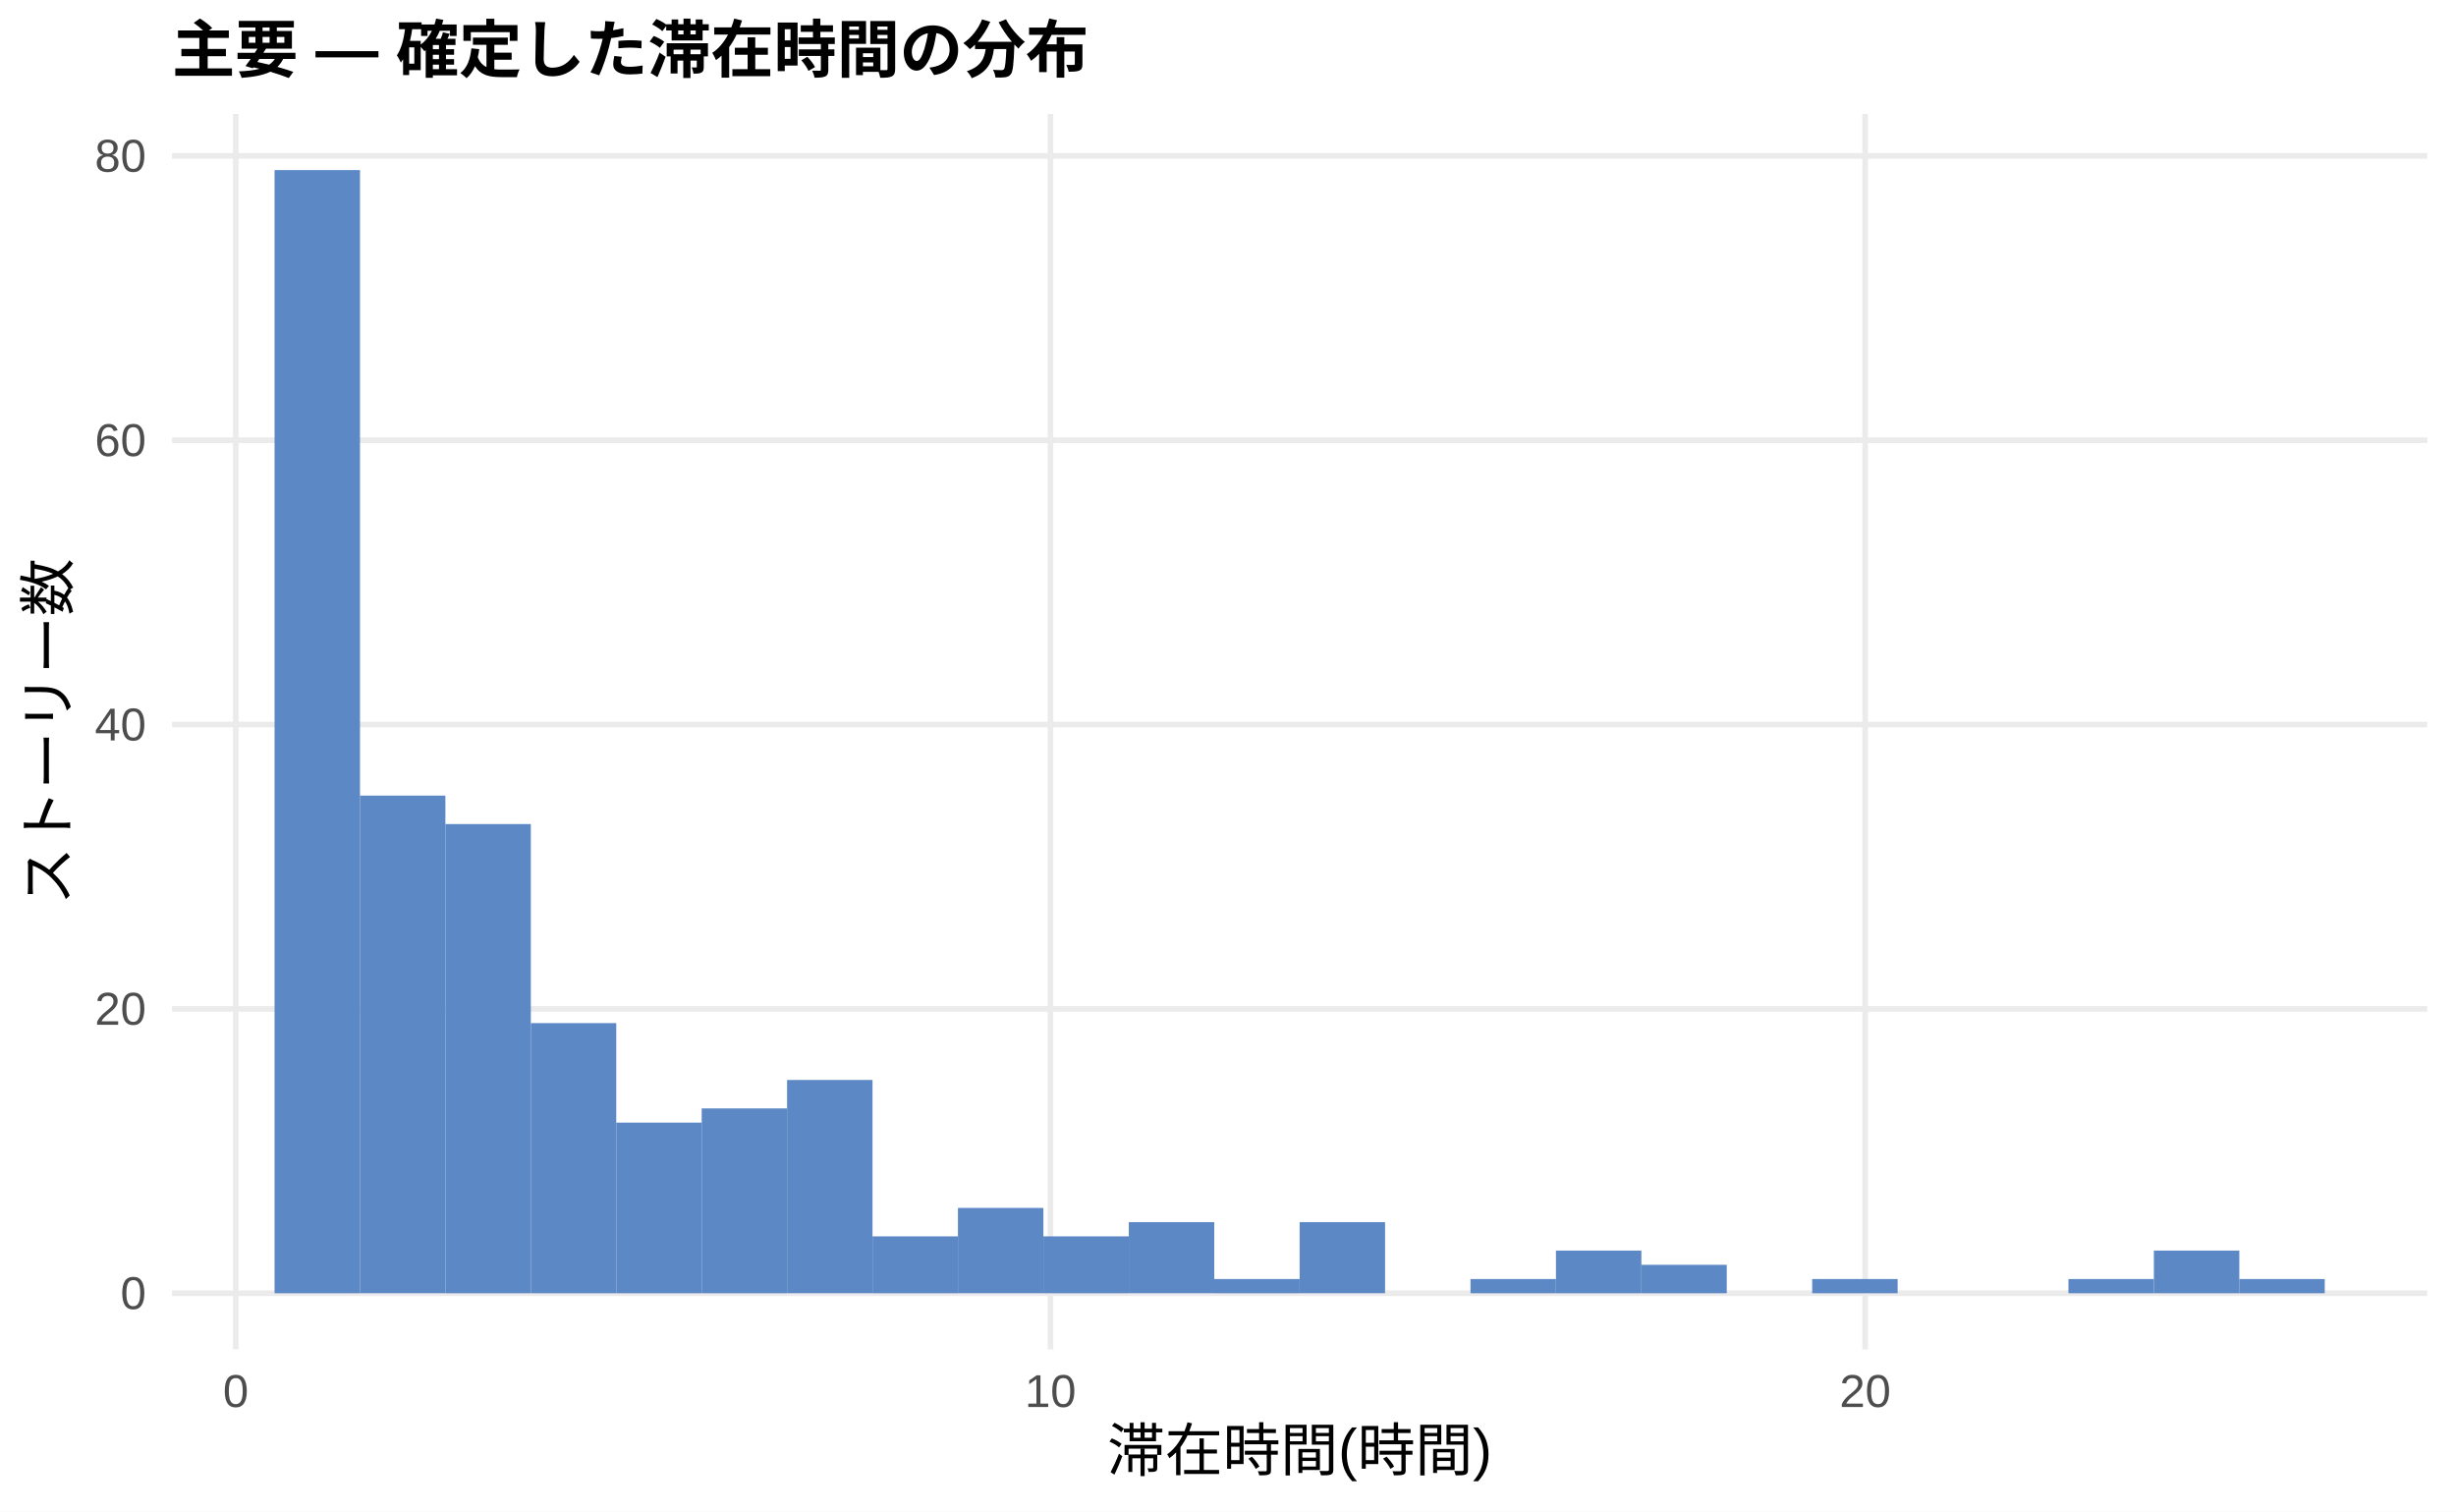
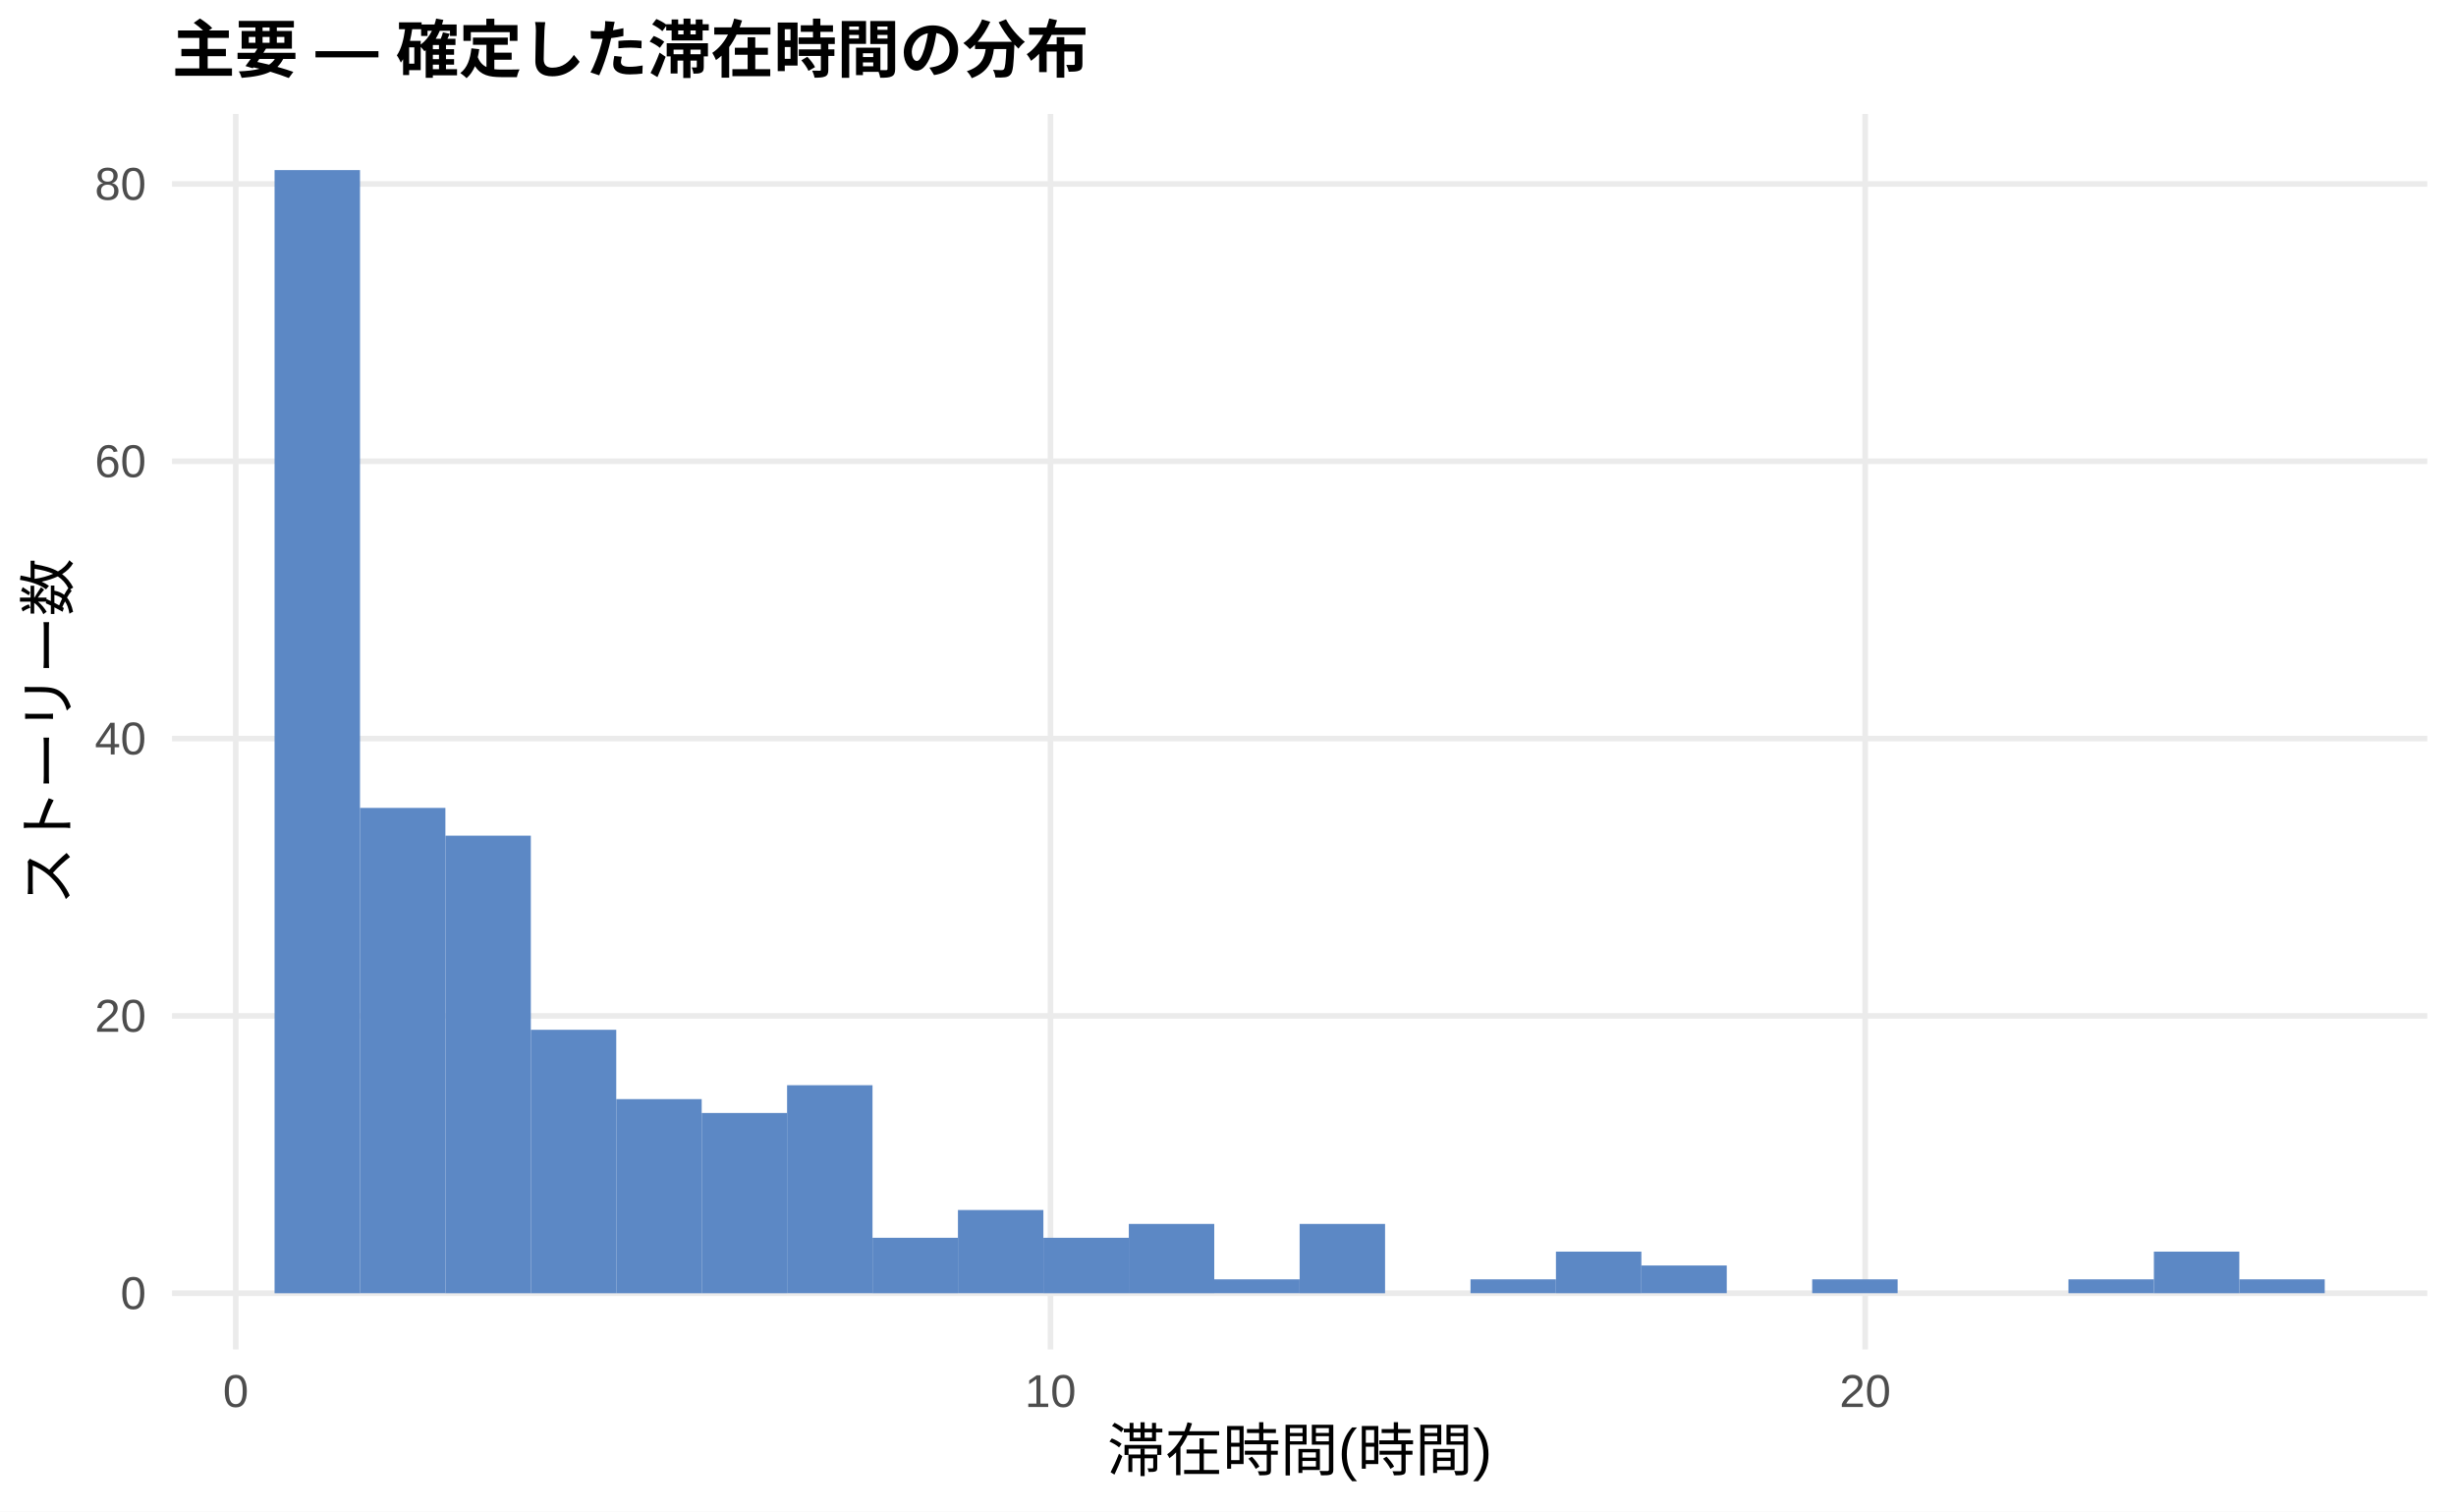
<svg xmlns="http://www.w3.org/2000/svg" width="468.00pt" height="288.00pt" viewBox="0 0 468.00 288.00">
  <g class="svglite">
    <defs>
      <style type="text/css">
    .svglite line, .svglite polyline, .svglite polygon, .svglite path, .svglite rect, .svglite circle {
      fill: none;
      stroke: #000000;
      stroke-linecap: round;
      stroke-linejoin: round;
      stroke-miterlimit: 10.00;
    }
    .svglite text {
      white-space: pre;
    }
    .svglite g.glyphgroup path {
      fill: inherit;
      stroke: none;
    }
  </style>
    </defs>
    <rect width="100%" height="100%" style="stroke: none; fill: #FFFFFF;" />
    <defs>
      <clipPath id="cpMC4wMHw0NjguMDB8MC4wMHwyODguMDA=">
        <rect x="0.00" y="0.00" width="468.00" height="288.00" />
      </clipPath>
    </defs>
    <g clip-path="url(#cpMC4wMHw0NjguMDB8MC4wMHwyODguMDA=)">
      <rect x="0.00" y="0.00" width="468.00" height="288.00" style="stroke-width: 1.07; stroke: none; fill: #FFFFFF;" />
    </g>
    <defs>
      <clipPath id="cpMzIuNzh8NDYyLjUyfDIxLjcxfDI1Ny4xMg==">
        <rect x="32.78" y="21.71" width="429.74" height="235.41" />
      </clipPath>
    </defs>
    <g clip-path="url(#cpMzIuNzh8NDYyLjUyfDIxLjcxfDI1Ny4xMg==)">
      <polyline points="32.78,246.42 462.52,246.42 " style="stroke-width: 1.07; stroke: #EBEBEB; stroke-linecap: butt;" />
-       <polyline points="32.78,192.24 462.52,192.24 " style="stroke-width: 1.07; stroke: #EBEBEB; stroke-linecap: butt;" />
-       <polyline points="32.78,138.06 462.52,138.06 " style="stroke-width: 1.07; stroke: #EBEBEB; stroke-linecap: butt;" />
-       <polyline points="32.78,83.88 462.52,83.88 " style="stroke-width: 1.07; stroke: #EBEBEB; stroke-linecap: butt;" />
-       <polyline points="32.78,29.70 462.52,29.70 " style="stroke-width: 1.07; stroke: #EBEBEB; stroke-linecap: butt;" />
+       <polyline points="32.78,193.57 462.52,193.57 " style="stroke-width: 1.07; stroke: #EBEBEB; stroke-linecap: butt;" />
+       <polyline points="32.78,140.73 462.52,140.73 " style="stroke-width: 1.07; stroke: #EBEBEB; stroke-linecap: butt;" />
+       <polyline points="32.78,87.89 462.52,87.89 " style="stroke-width: 1.07; stroke: #EBEBEB; stroke-linecap: butt;" />
+       <polyline points="32.78,35.05 462.52,35.05 " style="stroke-width: 1.07; stroke: #EBEBEB; stroke-linecap: butt;" />
      <polyline points="44.93,257.12 44.93,21.71 " style="stroke-width: 1.07; stroke: #EBEBEB; stroke-linecap: butt;" />
      <polyline points="200.17,257.12 200.17,21.71 " style="stroke-width: 1.07; stroke: #EBEBEB; stroke-linecap: butt;" />
      <polyline points="355.42,257.12 355.42,21.71 " style="stroke-width: 1.07; stroke: #EBEBEB; stroke-linecap: butt;" />
      <rect x="52.32" y="32.41" width="16.28" height="214.01" style="stroke-width: 1.07; stroke: none; stroke-linecap: butt; stroke-linejoin: miter; fill: #5C88C5;" />
-       <rect x="68.59" y="151.60" width="16.28" height="94.81" style="stroke-width: 1.07; stroke: none; stroke-linecap: butt; stroke-linejoin: miter; fill: #5C88C5;" />
-       <rect x="84.87" y="157.02" width="16.28" height="89.40" style="stroke-width: 1.07; stroke: none; stroke-linecap: butt; stroke-linejoin: miter; fill: #5C88C5;" />
-       <rect x="101.15" y="194.95" width="16.28" height="51.47" style="stroke-width: 1.07; stroke: none; stroke-linecap: butt; stroke-linejoin: miter; fill: #5C88C5;" />
-       <rect x="117.43" y="213.91" width="16.28" height="32.51" style="stroke-width: 1.07; stroke: none; stroke-linecap: butt; stroke-linejoin: miter; fill: #5C88C5;" />
-       <rect x="133.71" y="211.20" width="16.28" height="35.22" style="stroke-width: 1.07; stroke: none; stroke-linecap: butt; stroke-linejoin: miter; fill: #5C88C5;" />
-       <rect x="149.98" y="205.78" width="16.28" height="40.63" style="stroke-width: 1.07; stroke: none; stroke-linecap: butt; stroke-linejoin: miter; fill: #5C88C5;" />
-       <rect x="166.26" y="235.58" width="16.28" height="10.84" style="stroke-width: 1.07; stroke: none; stroke-linecap: butt; stroke-linejoin: miter; fill: #5C88C5;" />
-       <rect x="182.54" y="230.16" width="16.28" height="16.25" style="stroke-width: 1.07; stroke: none; stroke-linecap: butt; stroke-linejoin: miter; fill: #5C88C5;" />
-       <rect x="198.82" y="235.58" width="16.28" height="10.84" style="stroke-width: 1.07; stroke: none; stroke-linecap: butt; stroke-linejoin: miter; fill: #5C88C5;" />
-       <rect x="215.10" y="232.87" width="16.28" height="13.54" style="stroke-width: 1.07; stroke: none; stroke-linecap: butt; stroke-linejoin: miter; fill: #5C88C5;" />
-       <rect x="231.37" y="243.71" width="16.28" height="2.71" style="stroke-width: 1.07; stroke: none; stroke-linecap: butt; stroke-linejoin: miter; fill: #5C88C5;" />
-       <rect x="247.65" y="232.87" width="16.28" height="13.54" style="stroke-width: 1.07; stroke: none; stroke-linecap: butt; stroke-linejoin: miter; fill: #5C88C5;" />
+       <rect x="68.59" y="153.94" width="16.28" height="92.47" style="stroke-width: 1.07; stroke: none; stroke-linecap: butt; stroke-linejoin: miter; fill: #5C88C5;" />
+       <rect x="84.87" y="159.23" width="16.28" height="87.19" style="stroke-width: 1.07; stroke: none; stroke-linecap: butt; stroke-linejoin: miter; fill: #5C88C5;" />
+       <rect x="101.15" y="196.22" width="16.28" height="50.20" style="stroke-width: 1.07; stroke: none; stroke-linecap: butt; stroke-linejoin: miter; fill: #5C88C5;" />
+       <rect x="117.43" y="209.43" width="16.28" height="36.99" style="stroke-width: 1.07; stroke: none; stroke-linecap: butt; stroke-linejoin: miter; fill: #5C88C5;" />
+       <rect x="133.71" y="212.07" width="16.28" height="34.35" style="stroke-width: 1.07; stroke: none; stroke-linecap: butt; stroke-linejoin: miter; fill: #5C88C5;" />
+       <rect x="149.98" y="206.78" width="16.28" height="39.63" style="stroke-width: 1.07; stroke: none; stroke-linecap: butt; stroke-linejoin: miter; fill: #5C88C5;" />
+       <rect x="166.26" y="235.85" width="16.28" height="10.57" style="stroke-width: 1.07; stroke: none; stroke-linecap: butt; stroke-linejoin: miter; fill: #5C88C5;" />
+       <rect x="182.54" y="230.56" width="16.28" height="15.85" style="stroke-width: 1.07; stroke: none; stroke-linecap: butt; stroke-linejoin: miter; fill: #5C88C5;" />
+       <rect x="198.82" y="235.85" width="16.28" height="10.57" style="stroke-width: 1.07; stroke: none; stroke-linecap: butt; stroke-linejoin: miter; fill: #5C88C5;" />
+       <rect x="215.10" y="233.21" width="16.28" height="13.21" style="stroke-width: 1.07; stroke: none; stroke-linecap: butt; stroke-linejoin: miter; fill: #5C88C5;" />
+       <rect x="231.37" y="243.77" width="16.28" height="2.64" style="stroke-width: 1.07; stroke: none; stroke-linecap: butt; stroke-linejoin: miter; fill: #5C88C5;" />
+       <rect x="247.65" y="233.21" width="16.28" height="13.21" style="stroke-width: 1.07; stroke: none; stroke-linecap: butt; stroke-linejoin: miter; fill: #5C88C5;" />
      <rect x="263.93" y="246.42" width="16.28" height="0.00" style="stroke-width: 1.07; stroke: none; stroke-linecap: butt; stroke-linejoin: miter; fill: #5C88C5;" />
-       <rect x="280.21" y="243.71" width="16.28" height="2.71" style="stroke-width: 1.07; stroke: none; stroke-linecap: butt; stroke-linejoin: miter; fill: #5C88C5;" />
-       <rect x="296.49" y="238.29" width="16.28" height="8.13" style="stroke-width: 1.07; stroke: none; stroke-linecap: butt; stroke-linejoin: miter; fill: #5C88C5;" />
-       <rect x="312.76" y="241.00" width="16.28" height="5.42" style="stroke-width: 1.07; stroke: none; stroke-linecap: butt; stroke-linejoin: miter; fill: #5C88C5;" />
+       <rect x="280.21" y="243.77" width="16.28" height="2.64" style="stroke-width: 1.07; stroke: none; stroke-linecap: butt; stroke-linejoin: miter; fill: #5C88C5;" />
+       <rect x="296.49" y="238.49" width="16.28" height="7.93" style="stroke-width: 1.07; stroke: none; stroke-linecap: butt; stroke-linejoin: miter; fill: #5C88C5;" />
+       <rect x="312.76" y="241.13" width="16.28" height="5.28" style="stroke-width: 1.07; stroke: none; stroke-linecap: butt; stroke-linejoin: miter; fill: #5C88C5;" />
      <rect x="329.04" y="246.42" width="16.28" height="0.00" style="stroke-width: 1.07; stroke: none; stroke-linecap: butt; stroke-linejoin: miter; fill: #5C88C5;" />
-       <rect x="345.32" y="243.71" width="16.28" height="2.71" style="stroke-width: 1.07; stroke: none; stroke-linecap: butt; stroke-linejoin: miter; fill: #5C88C5;" />
+       <rect x="345.32" y="243.77" width="16.28" height="2.64" style="stroke-width: 1.07; stroke: none; stroke-linecap: butt; stroke-linejoin: miter; fill: #5C88C5;" />
      <rect x="361.60" y="246.42" width="16.28" height="0.00" style="stroke-width: 1.07; stroke: none; stroke-linecap: butt; stroke-linejoin: miter; fill: #5C88C5;" />
      <rect x="377.87" y="246.42" width="16.28" height="0.00" style="stroke-width: 1.07; stroke: none; stroke-linecap: butt; stroke-linejoin: miter; fill: #5C88C5;" />
-       <rect x="394.15" y="243.71" width="16.28" height="2.71" style="stroke-width: 1.07; stroke: none; stroke-linecap: butt; stroke-linejoin: miter; fill: #5C88C5;" />
-       <rect x="410.43" y="238.29" width="16.28" height="8.13" style="stroke-width: 1.07; stroke: none; stroke-linecap: butt; stroke-linejoin: miter; fill: #5C88C5;" />
-       <rect x="426.71" y="243.71" width="16.28" height="2.71" style="stroke-width: 1.07; stroke: none; stroke-linecap: butt; stroke-linejoin: miter; fill: #5C88C5;" />
+       <rect x="394.15" y="243.77" width="16.28" height="2.64" style="stroke-width: 1.07; stroke: none; stroke-linecap: butt; stroke-linejoin: miter; fill: #5C88C5;" />
+       <rect x="410.43" y="238.49" width="16.28" height="7.93" style="stroke-width: 1.07; stroke: none; stroke-linecap: butt; stroke-linejoin: miter; fill: #5C88C5;" />
+       <rect x="426.71" y="243.77" width="16.28" height="2.64" style="stroke-width: 1.07; stroke: none; stroke-linecap: butt; stroke-linejoin: miter; fill: #5C88C5;" />
    </g>
    <g clip-path="url(#cpMC4wMHw0NjguMDB8MC4wMHwyODguMDA=)">
      <text x="27.85" y="249.44" text-anchor="end" style="font-size: 8.80px;fill: #4D4D4D; font-family: &quot;Liberation Sans&quot;;" textLength="4.89px" lengthAdjust="spacingAndGlyphs">0</text>
-       <text x="27.85" y="195.26" text-anchor="end" style="font-size: 8.80px;fill: #4D4D4D; font-family: &quot;Liberation Sans&quot;;" textLength="9.78px" lengthAdjust="spacingAndGlyphs">20</text>
-       <text x="27.85" y="141.09" text-anchor="end" style="font-size: 8.80px;fill: #4D4D4D; font-family: &quot;Liberation Sans&quot;;" textLength="9.78px" lengthAdjust="spacingAndGlyphs">40</text>
-       <text x="27.85" y="86.91" text-anchor="end" style="font-size: 8.80px;fill: #4D4D4D; font-family: &quot;Liberation Sans&quot;;" textLength="9.78px" lengthAdjust="spacingAndGlyphs">60</text>
-       <text x="27.85" y="32.73" text-anchor="end" style="font-size: 8.80px;fill: #4D4D4D; font-family: &quot;Liberation Sans&quot;;" textLength="9.78px" lengthAdjust="spacingAndGlyphs">80</text>
+       <text x="27.85" y="196.60" text-anchor="end" style="font-size: 8.80px;fill: #4D4D4D; font-family: &quot;Liberation Sans&quot;;" textLength="9.78px" lengthAdjust="spacingAndGlyphs">20</text>
+       <text x="27.85" y="143.76" text-anchor="end" style="font-size: 8.80px;fill: #4D4D4D; font-family: &quot;Liberation Sans&quot;;" textLength="9.78px" lengthAdjust="spacingAndGlyphs">40</text>
+       <text x="27.85" y="90.92" text-anchor="end" style="font-size: 8.80px;fill: #4D4D4D; font-family: &quot;Liberation Sans&quot;;" textLength="9.78px" lengthAdjust="spacingAndGlyphs">60</text>
+       <text x="27.85" y="38.08" text-anchor="end" style="font-size: 8.80px;fill: #4D4D4D; font-family: &quot;Liberation Sans&quot;;" textLength="9.78px" lengthAdjust="spacingAndGlyphs">80</text>
      <text x="44.93" y="268.10" text-anchor="middle" style="font-size: 8.80px;fill: #4D4D4D; font-family: &quot;Liberation Sans&quot;;" textLength="4.89px" lengthAdjust="spacingAndGlyphs">0</text>
      <text x="200.17" y="268.10" text-anchor="middle" style="font-size: 8.80px;fill: #4D4D4D; font-family: &quot;Liberation Sans&quot;;" textLength="9.78px" lengthAdjust="spacingAndGlyphs">10</text>
      <text x="355.42" y="268.10" text-anchor="middle" style="font-size: 8.80px;fill: #4D4D4D; font-family: &quot;Liberation Sans&quot;;" textLength="9.78px" lengthAdjust="spacingAndGlyphs">20</text>
      <text x="247.65" y="280.24" text-anchor="middle" style="font-size: 11.00px; font-family: &quot;Liberation Sans&quot;;" textLength="73.31px" lengthAdjust="spacingAndGlyphs">滞在時間(時間)</text>
      <text transform="translate(13.05,139.41) rotate(-90)" text-anchor="middle" style="font-size: 11.00px; font-family: &quot;Liberation Sans&quot;;" textLength="66.00px" lengthAdjust="spacingAndGlyphs">ストーリー数</text>
      <text x="32.78" y="13.74" style="font-size: 12.00px; font-weight: bold; font-family: &quot;Liberation Sans&quot;;" textLength="174.66px" lengthAdjust="spacingAndGlyphs">主要 — 確定した滞在時間の分布</text>
    </g>
  </g>
</svg>
